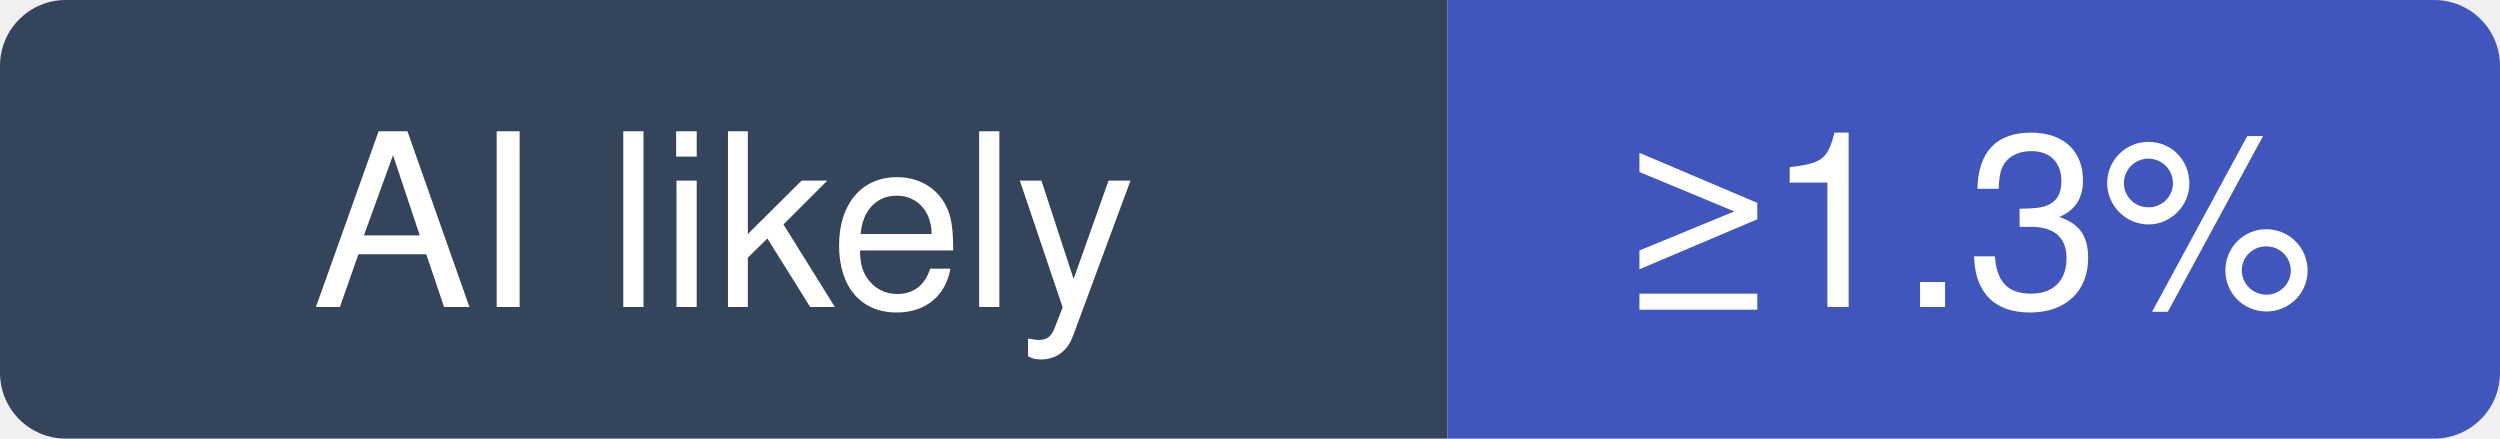
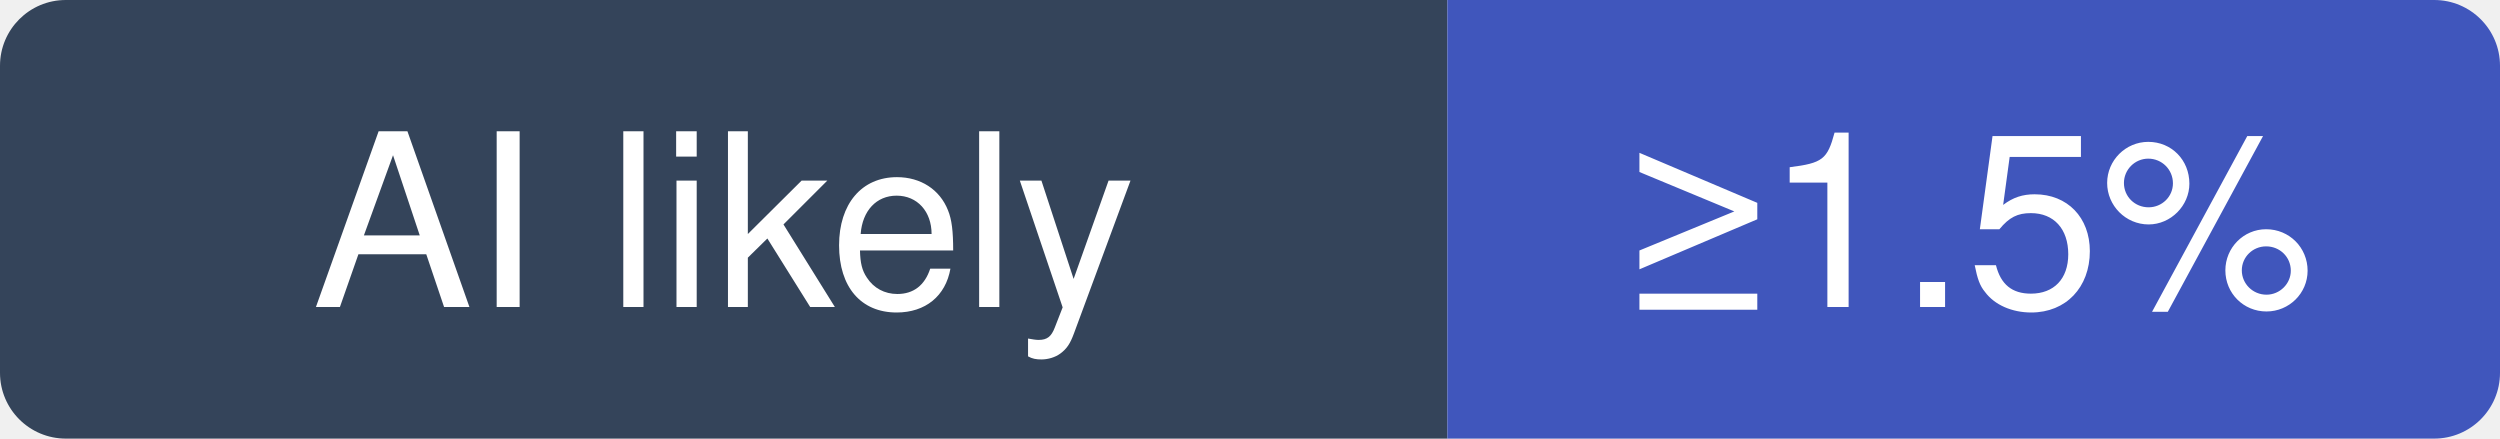
- <svg xmlns="http://www.w3.org/2000/svg" width="114" height="20" viewBox="0 0 114 20" role="img" aria-label="warpdotdev/warp: at least 1.3% of recent commits disclose an AI agent; no estimate beyond that">
+ <svg xmlns="http://www.w3.org/2000/svg" width="114" height="20" viewBox="0 0 114 20" role="img" aria-label="warpdotdev/warp: at least 1.5% of recent commits disclose an AI agent; no estimate beyond that">
  <clipPath id="hm-l">
    <rect width="114" height="20" rx="3" />
  </clipPath>
  <g clip-path="url(#hm-l)">
    <rect width="66" height="20" fill="#34445A" />
    <rect x="66" width="48" height="20" fill="#4056BC" />
  </g>
  <g fill="#fff" text-anchor="middle" font-family="Verdana, -apple-system, BlinkMacSystemFont, Segoe UI, Helvetica, Arial, Fira Sans, sans-serif" font-size="11">
    <text x="33" y="14">AI likely</text>
-     <text x="90" y="14">≥1.3%</text>
+     <text x="90" y="14">≥1.5%</text>
  </g>
</svg>
